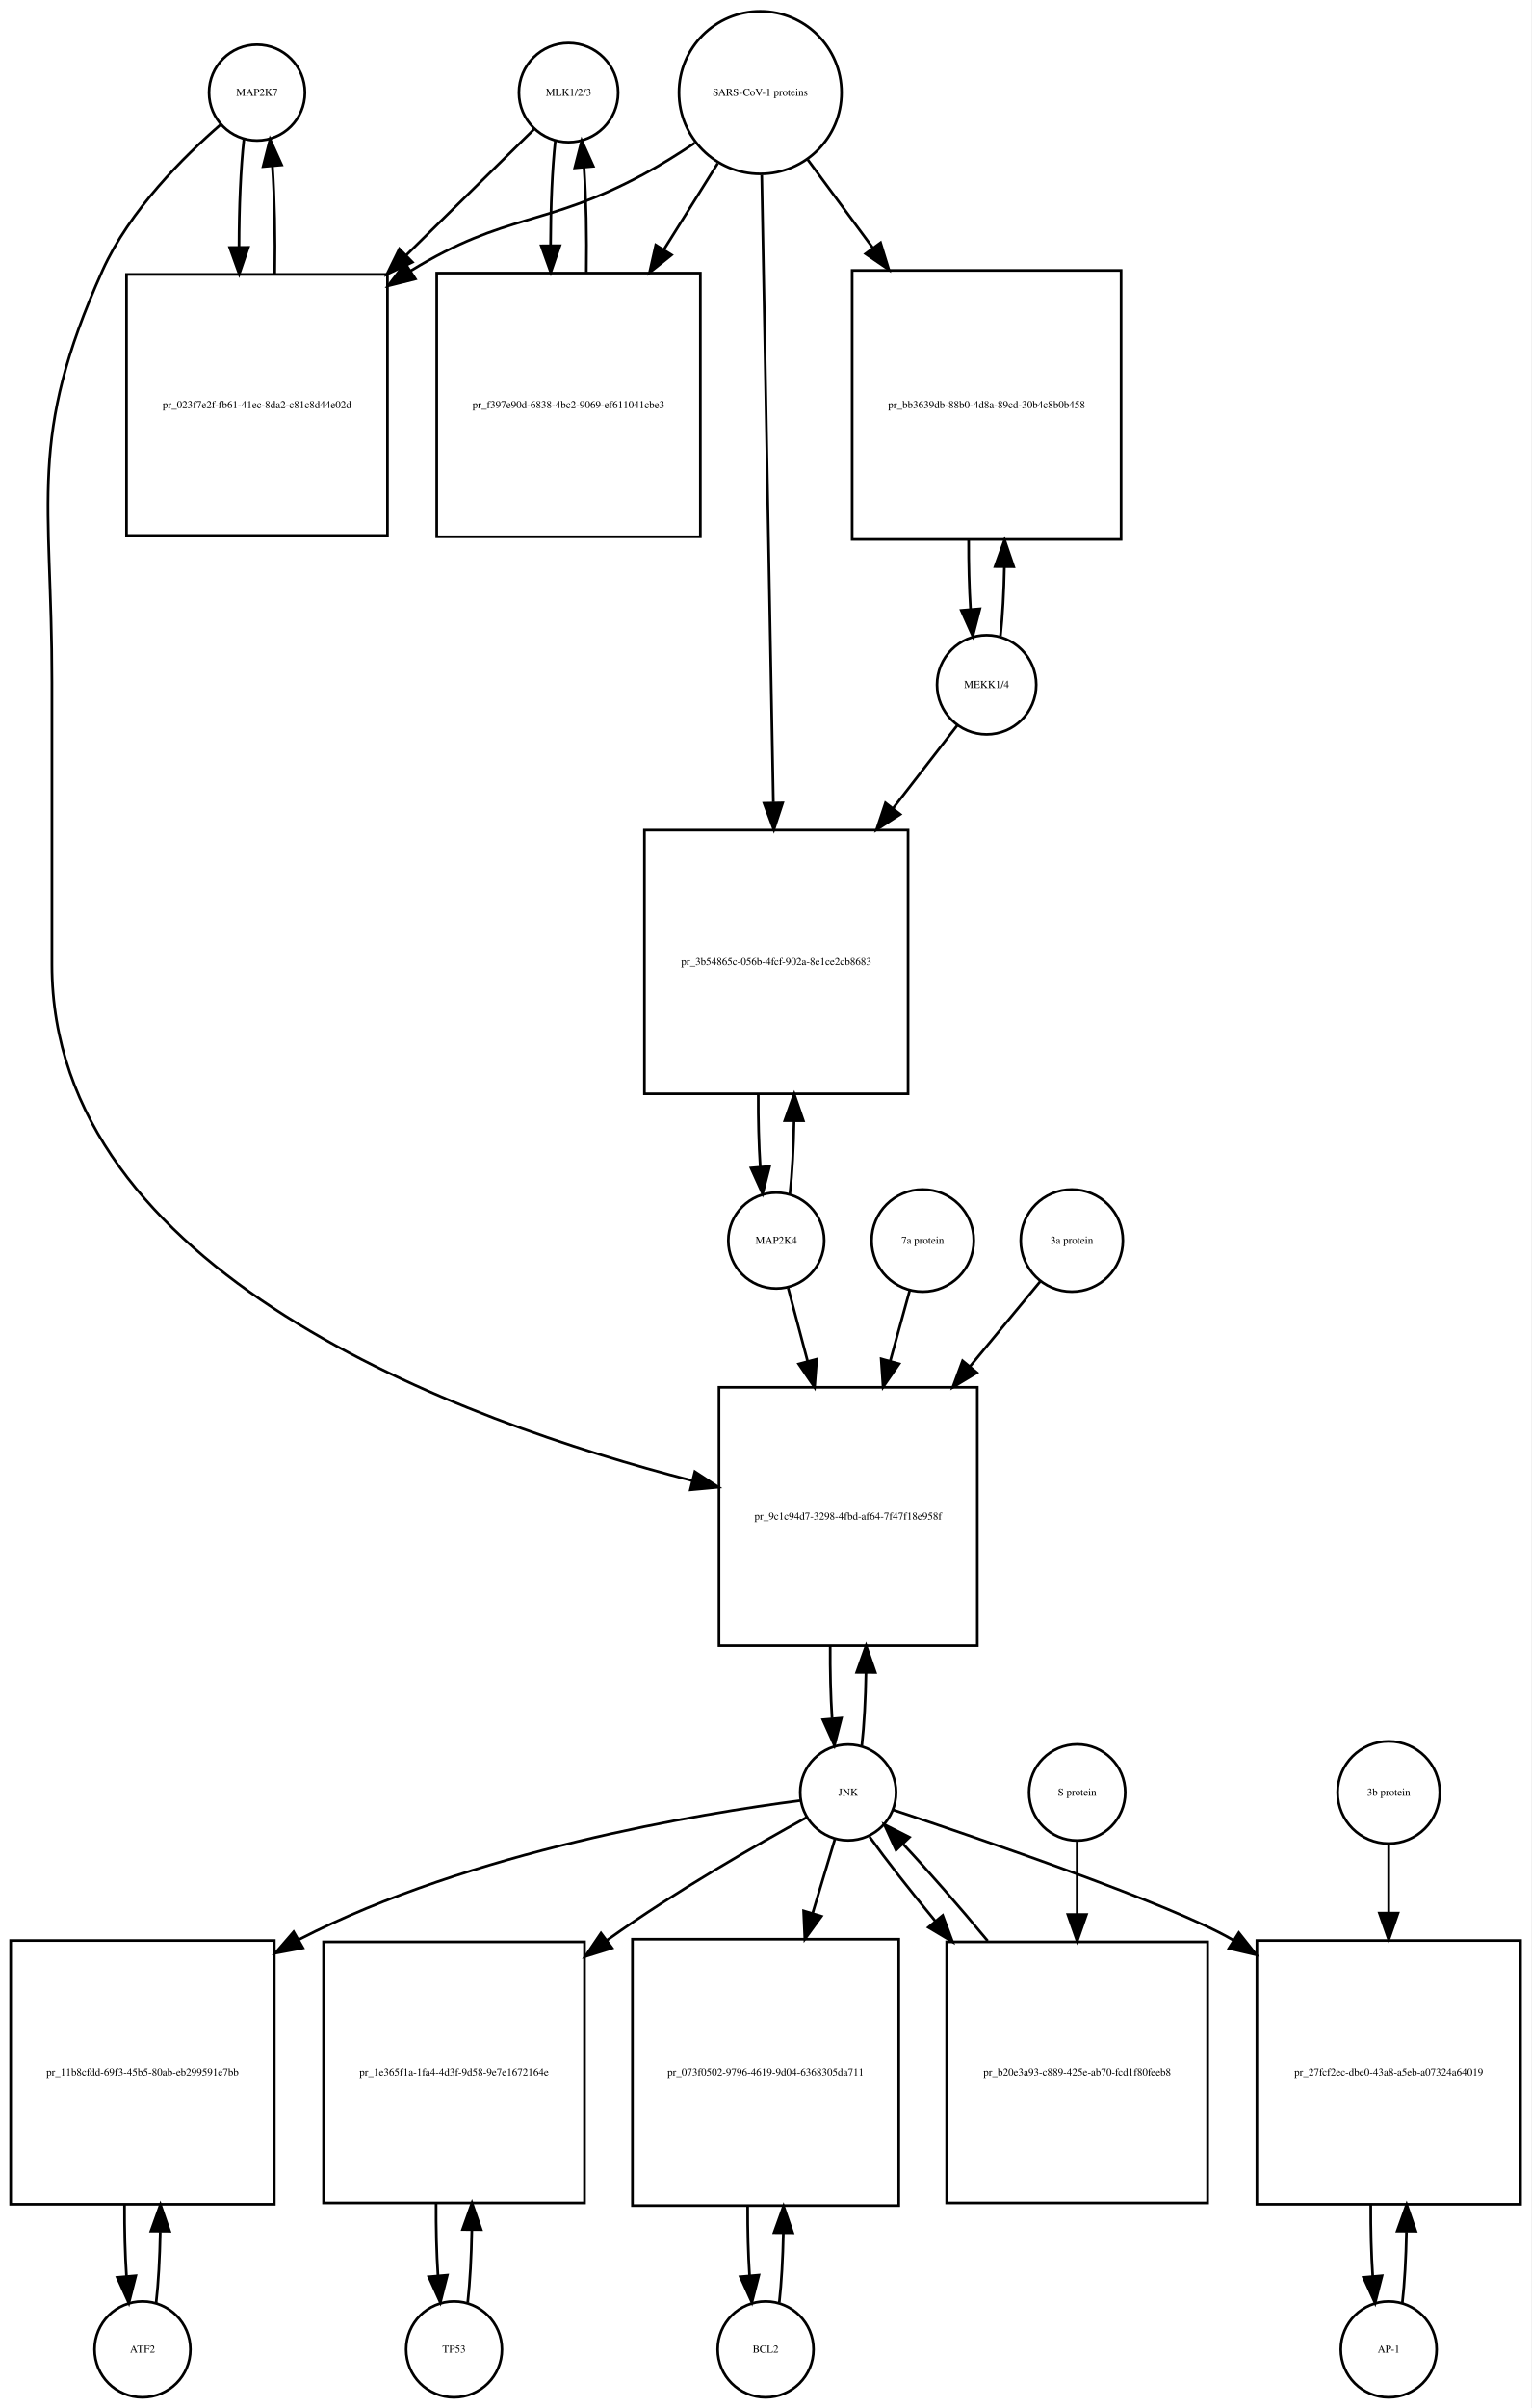
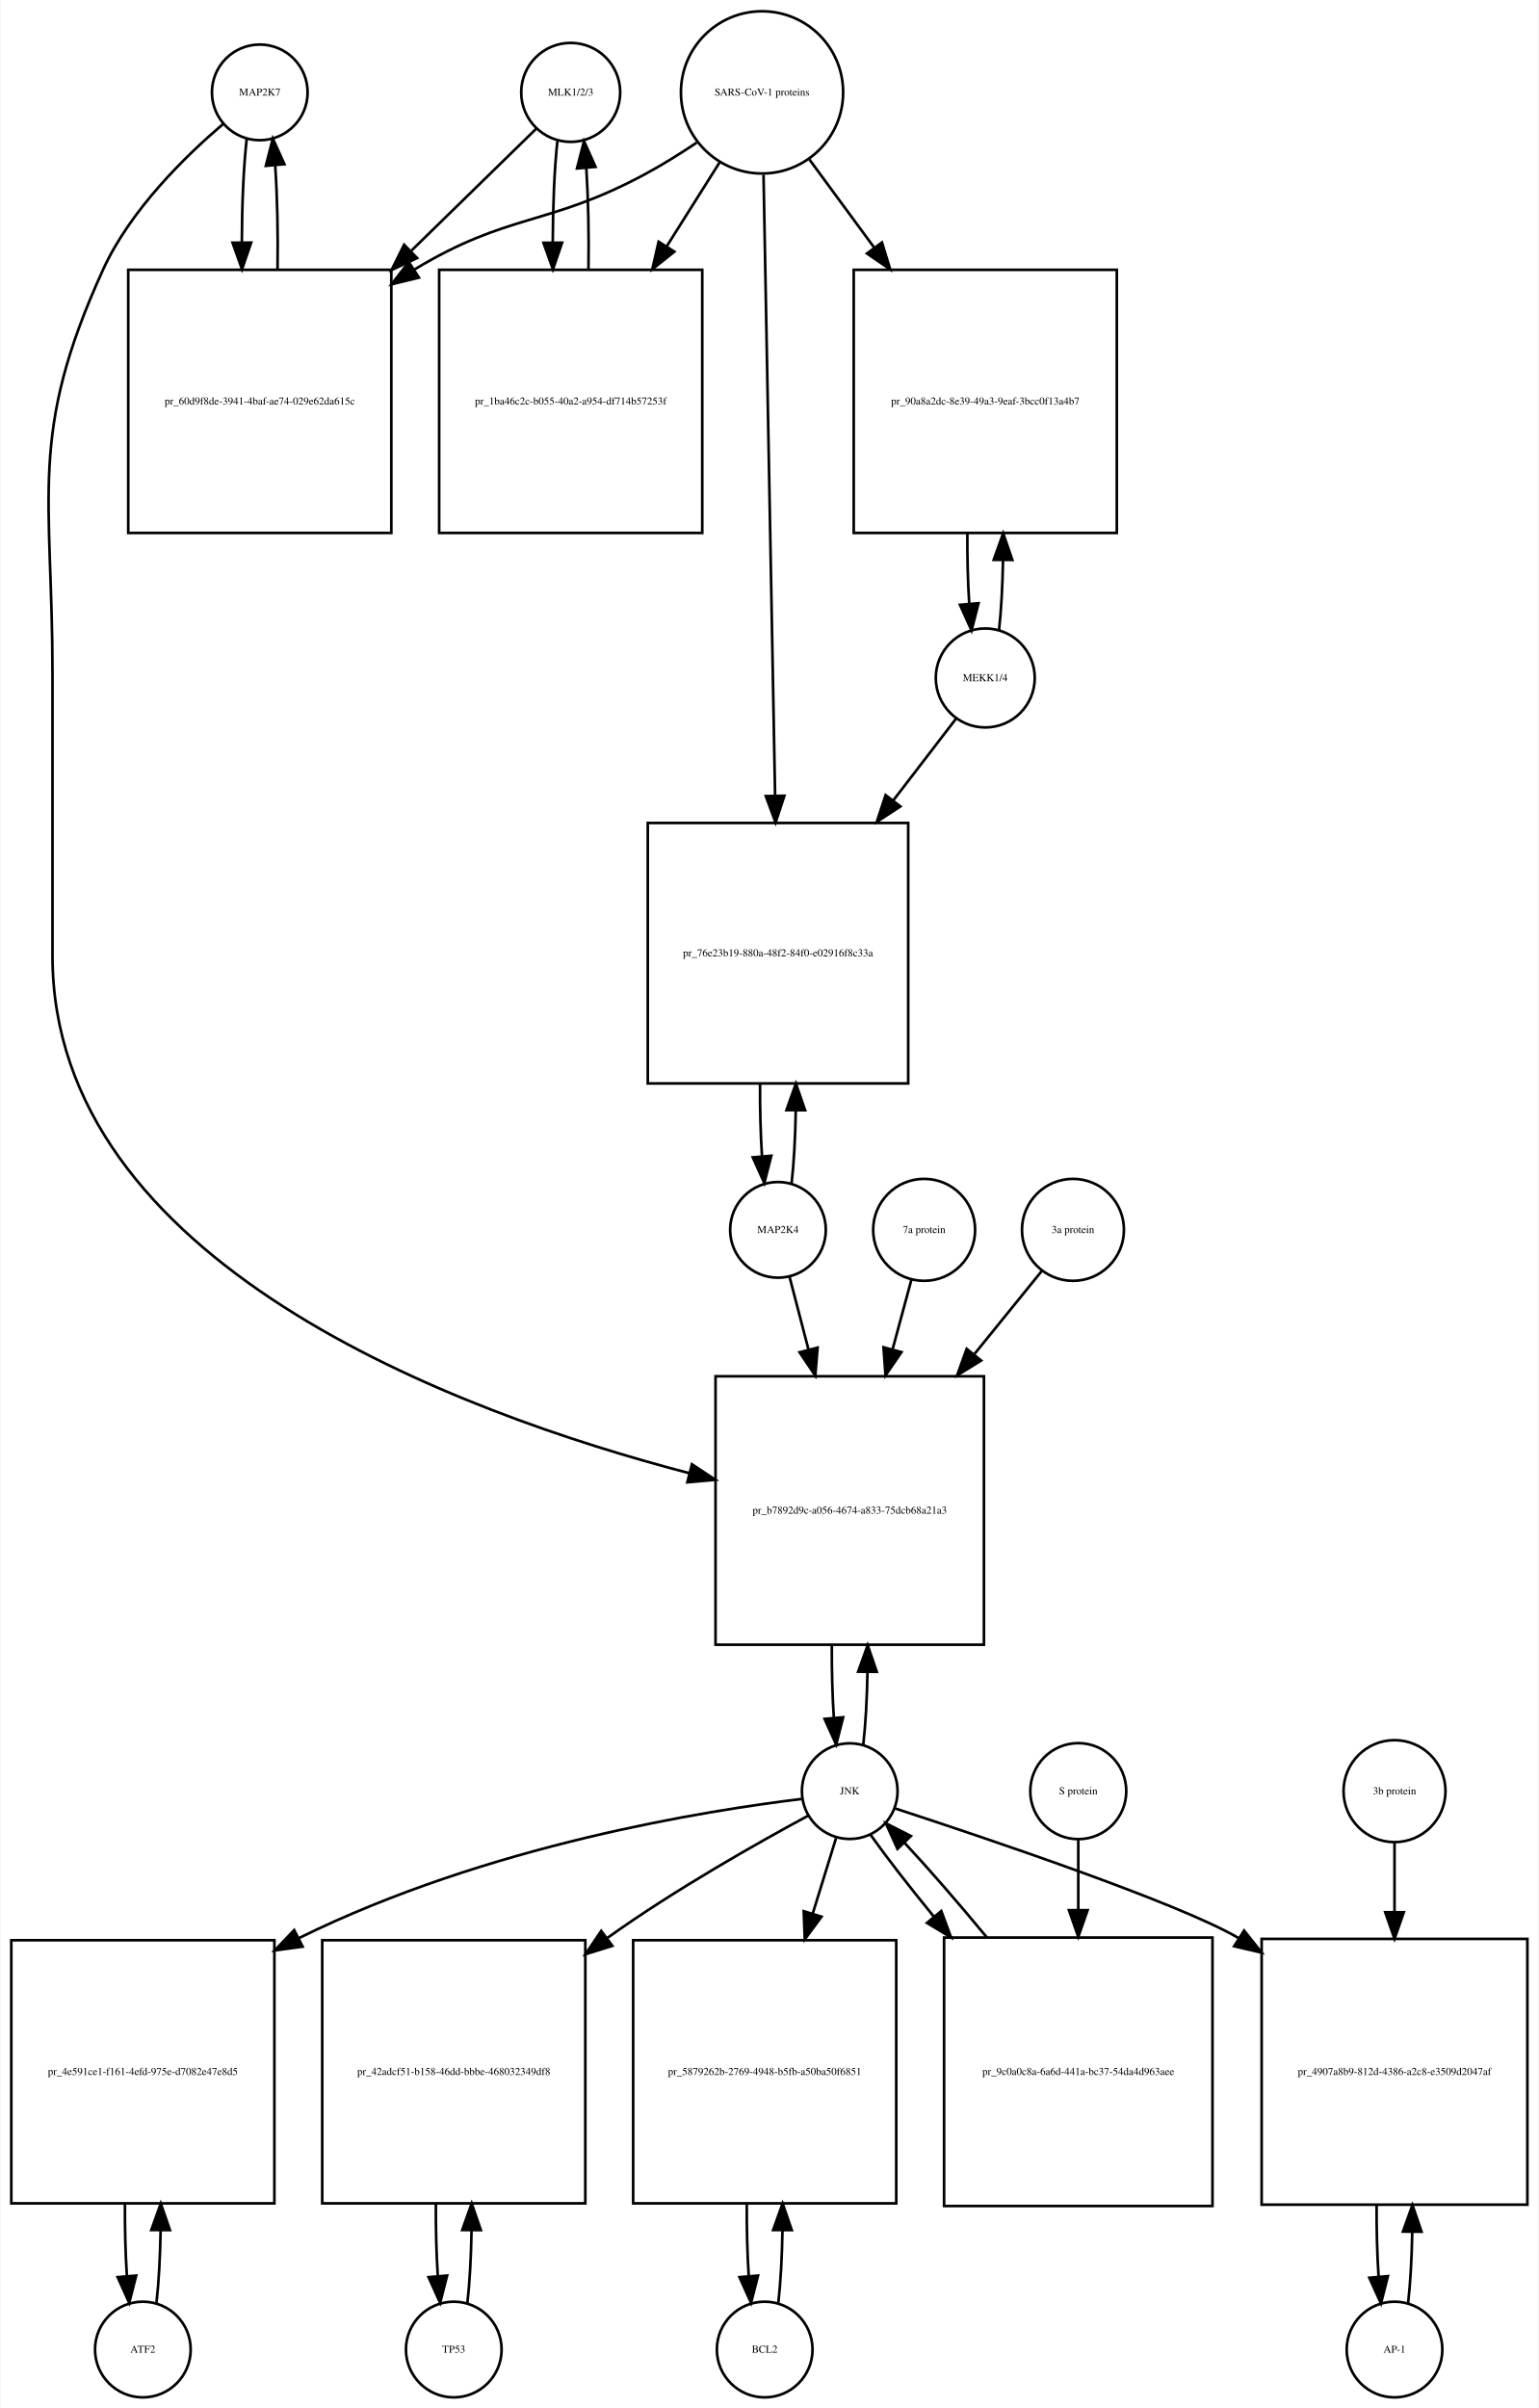
- <svg xmlns="http://www.w3.org/2000/svg" width="575pt" height="904pt" viewBox="0.00 0.00 575.00 904.01">
-   <g id="graph0" class="graph" transform="scale(1 1) rotate(0) translate(4 900.009)">
-     <polygon fill="white" stroke="none" points="-4,4 -4,-900.009 571,-900.009 571,4 -4,4" />
+ <svg xmlns="http://www.w3.org/2000/svg" width="579pt" height="906pt" viewBox="0.00 0.00 578.50 906.01">
+   <g id="graph0" class="graph" transform="scale(1 1) rotate(0) translate(4 902.009)">
+     <polygon fill="white" stroke="none" points="-4,4 -4,-902.009 574.5,-902.009 574.5,4 -4,4" />
    <g id="node1" class="node">
-       <ellipse fill="none" stroke="black" cx="92.5" cy="-865.25" rx="18" ry="18" />
-       <text text-anchor="middle" x="92.5" y="-864.05" font-family="Times,serif" font-size="4.00">MAP2K7</text>
+       <ellipse fill="none" stroke="black" cx="93.5" cy="-867.25" rx="18" ry="18" />
+       <text text-anchor="middle" x="93.5" y="-866.05" font-family="Times,serif" font-size="4.00">MAP2K7</text>
    </g>
    <g id="node2" class="node">
-       <polygon fill="none" stroke="black" points="141.5,-796.991 43.5,-796.991 43.5,-698.991 141.5,-698.991 141.5,-796.991" />
-       <text text-anchor="middle" x="92.5" y="-746.791" font-family="Times,serif" font-size="4.00">pr_023f7e2f-fb61-41ec-8da2-c81c8d44e02d</text>
+       <polygon fill="none" stroke="black" points="143,-800.491 44,-800.491 44,-701.491 143,-701.491 143,-800.491" />
+       <text text-anchor="middle" x="93.5" y="-749.791" font-family="Times,serif" font-size="4.00">pr_60d9f8de-3941-4baf-ae74-029e62da615c</text>
    </g>
    <g id="edge1" class="edge">
-       <path fill="none" stroke="black" d="M87.599,-847.736C86.386,-836.963 85.77,-822.191 85.751,-807.355" />
-       <polygon fill="black" stroke="black" points="89.252,-807.149 85.832,-797.121 82.252,-807.093 89.252,-807.149" />
+       <path fill="none" stroke="black" d="M88.599,-849.879C87.421,-839.501 86.805,-825.38 86.754,-811.093" />
+       <polygon fill="black" stroke="black" points="90.256,-810.733 86.815,-800.712 83.256,-810.691 90.256,-810.733" />
    </g>
    <g id="node20" class="node">
-       <polygon fill="none" stroke="black" points="363,-379.184 266,-379.184 266,-282.184 363,-282.184 363,-379.184" />
-       <text text-anchor="middle" x="314.5" y="-329.484" font-family="Times,serif" font-size="4.00">pr_9c1c94d7-3298-4fbd-af64-7f47f18e958f</text>
+       <polygon fill="none" stroke="black" points="366,-384.184 265,-384.184 265,-283.184 366,-283.184 366,-384.184" />
+       <text text-anchor="middle" x="315.5" y="-332.484" font-family="Times,serif" font-size="4.00">pr_b7892d9c-a056-4674-a833-75dcb68a21a3</text>
    </g>
    <g id="edge2" class="edge">
-       <path fill="none" stroke="black" d="M78.874,-853.26C65.153,-841.341 44.613,-820.982 34.5,-798.491 6.117,-735.367 15.5,-713.14 15.5,-643.929 15.5,-643.929 15.5,-643.929 15.5,-537.868 15.5,-422.205 169.009,-366.436 256.041,-344.113" />
-       <polygon fill="black" stroke="black" points="256.94,-347.496 265.795,-341.679 255.245,-340.704 256.94,-347.496" />
+       <path fill="none" stroke="black" d="M79.645,-855.308C65.694,-843.429 44.804,-823.101 34.5,-800.491 6.166,-738.313 15.5,-716.258 15.5,-647.929 15.5,-647.929 15.5,-647.929 15.5,-542.368 15.5,-426.934 167.508,-370.605 255.118,-347.726" />
+       <polygon fill="black" stroke="black" points="256.118,-351.083 264.948,-345.228 254.394,-344.299 256.118,-351.083" />
    </g>
    <g id="edge3" class="edge">
-       <path fill="none" stroke="black" d="M99.168,-797.121C99.409,-810.933 99.12,-825.493 98.301,-837.51" />
-       <polygon fill="black" stroke="black" points="94.792,-837.467 97.401,-847.736 101.765,-838.082 94.792,-837.467" />
+       <path fill="none" stroke="black" d="M100.185,-800.712C100.393,-814.043 100.102,-827.999 99.312,-839.589" />
+       <polygon fill="black" stroke="black" points="95.796,-839.609 98.401,-849.879 102.769,-840.227 95.796,-839.609" />
    </g>
    <g id="node3" class="node">
-       <ellipse fill="none" stroke="black" cx="209.5" cy="-865.25" rx="18.623" ry="18.623" />
-       <text text-anchor="middle" x="209.5" y="-864.05" font-family="Times,serif" font-size="4.00">MLK1/2/3</text>
+       <ellipse fill="none" stroke="black" cx="210.5" cy="-867.25" rx="18.623" ry="18.623" />
+       <text text-anchor="middle" x="210.5" y="-866.05" font-family="Times,serif" font-size="4.00">MLK1/2/3</text>
    </g>
    <g id="edge4" class="edge">
-       <path fill="none" stroke="black" d="M196.532,-851.475C184.714,-839.832 166.408,-821.799 148.427,-804.085" />
-       <polygon fill="black" stroke="black" points="150.879,-801.588 141.299,-797.064 145.967,-806.575 150.879,-801.588" />
+       <path fill="none" stroke="black" d="M197.532,-853.585C185.975,-842.299 168.213,-824.953 150.617,-807.77" />
+       <polygon fill="black" stroke="black" points="152.705,-804.917 143.105,-800.434 147.814,-809.925 152.705,-804.917" />
    </g>
    <g id="node5" class="node">
-       <polygon fill="none" stroke="black" points="259,-797.491 160,-797.491 160,-698.491 259,-698.491 259,-797.491" />
-       <text text-anchor="middle" x="209.5" y="-746.791" font-family="Times,serif" font-size="4.00">pr_f397e90d-6838-4bc2-9069-ef611041cbe3</text>
+       <polygon fill="none" stroke="black" points="260,-800.491 161,-800.491 161,-701.491 260,-701.491 260,-800.491" />
+       <text text-anchor="middle" x="210.5" y="-749.791" font-family="Times,serif" font-size="4.00">pr_1ba46c2c-b055-40a2-a954-df714b57253f</text>
    </g>
    <g id="edge5" class="edge">
-       <path fill="none" stroke="black" d="M204.545,-847.243C203.389,-836.712 202.792,-822.498 202.752,-808.157" />
-       <polygon fill="black" stroke="black" points="206.255,-807.766 202.822,-797.743 199.255,-807.719 206.255,-807.766" />
+       <path fill="none" stroke="black" d="M205.491,-848.896C204.375,-838.548 203.796,-824.742 203.753,-810.803" />
+       <polygon fill="black" stroke="black" points="207.253,-810.699 203.816,-800.677 200.253,-810.655 207.253,-810.699" />
    </g>
    <g id="node4" class="node">
-       <ellipse fill="none" stroke="black" cx="281.5" cy="-865.25" rx="30.52" ry="30.52" />
-       <text text-anchor="middle" x="281.5" y="-864.05" font-family="Times,serif" font-size="4.00">SARS-CoV-1 proteins</text>
+       <ellipse fill="none" stroke="black" cx="282.5" cy="-867.25" rx="30.52" ry="30.52" />
+       <text text-anchor="middle" x="282.5" y="-866.05" font-family="Times,serif" font-size="4.00">SARS-CoV-1 proteins</text>
    </g>
    <g id="edge6" class="edge">
-       <path fill="none" stroke="black" d="M256.918,-846.348C250.731,-842.202 243.997,-837.986 237.5,-834.491 200.647,-814.667 186.188,-820.342 150.5,-798.491 150.408,-798.434 150.317,-798.378 150.225,-798.322" />
-       <polygon fill="black" stroke="black" points="151.993,-795.295 141.719,-792.71 148.139,-801.138 151.993,-795.295" />
+       <path fill="none" stroke="black" d="M257.918,-848.348C251.731,-844.202 244.997,-839.986 238.5,-836.491 201.647,-816.667 187.297,-822.163 151.5,-800.491 151.412,-800.438 151.325,-800.384 151.237,-800.331" />
+       <polygon fill="black" stroke="black" points="153.385,-797.553 143.092,-795.042 149.573,-803.424 153.385,-797.553" />
    </g>
    <g id="edge7" class="edge">
-       <path fill="none" stroke="black" d="M265.521,-838.67C259.512,-829.051 252.413,-817.686 245.322,-806.336" />
-       <polygon fill="black" stroke="black" points="248.187,-804.315 239.92,-797.688 242.25,-808.024 248.187,-804.315" />
+       <path fill="none" stroke="black" d="M266.521,-840.892C260.578,-831.462 253.569,-820.338 246.556,-809.209" />
+       <polygon fill="black" stroke="black" points="249.503,-807.321 241.211,-800.726 243.581,-811.053 249.503,-807.321" />
    </g>
    <g id="node17" class="node">
-       <polygon fill="none" stroke="black" points="417,-798.491 316,-798.491 316,-697.491 417,-697.491 417,-798.491" />
-       <text text-anchor="middle" x="366.5" y="-746.791" font-family="Times,serif" font-size="4.00">pr_bb3639db-88b0-4d8a-89cd-30b4c8b0b458</text>
+       <polygon fill="none" stroke="black" points="416,-800.491 317,-800.491 317,-701.491 416,-701.491 416,-800.491" />
+       <text text-anchor="middle" x="366.5" y="-749.791" font-family="Times,serif" font-size="4.00">pr_90a8a2dc-8e39-49a3-9eaf-3bcc0f13a4b7</text>
    </g>
    <g id="edge8" class="edge">
-       <path fill="none" stroke="black" d="M299.319,-840.088C306.518,-830.326 315.162,-818.604 323.817,-806.869" />
-       <polygon fill="black" stroke="black" points="326.674,-808.892 329.792,-798.766 321.04,-804.737 326.674,-808.892" />
+       <path fill="none" stroke="black" d="M300.314,-842.018C307.514,-832.225 316.152,-820.475 324.775,-808.746" />
+       <polygon fill="black" stroke="black" points="327.621,-810.784 330.724,-800.654 321.981,-806.638 327.621,-810.784" />
    </g>
    <g id="node19" class="node">
-       <polygon fill="none" stroke="black" points="337,-588.368 238,-588.368 238,-489.368 337,-489.368 337,-588.368" />
-       <text text-anchor="middle" x="287.5" y="-537.668" font-family="Times,serif" font-size="4.00">pr_3b54865c-056b-4fcf-902a-8e1ce2cb8683</text>
+       <polygon fill="none" stroke="black" points="337.5,-592.368 239.5,-592.368 239.5,-494.368 337.5,-494.368 337.5,-592.368" />
+       <text text-anchor="middle" x="288.5" y="-542.168" font-family="Times,serif" font-size="4.00">pr_76e23b19-880a-48f2-84f0-e02916f8c33a</text>
    </g>
    <g id="edge9" class="edge">
-       <path fill="none" stroke="black" d="M282.054,-834.314C283.042,-780.906 285.124,-668.297 286.409,-598.857" />
-       <polygon fill="black" stroke="black" points="289.914,-598.582 286.6,-588.519 282.916,-598.452 289.914,-598.582" />
+       <path fill="none" stroke="black" d="M283.059,-836.257C284.05,-783.112 286.129,-671.548 287.411,-602.778" />
+       <polygon fill="black" stroke="black" points="290.915,-602.602 287.602,-592.539 283.916,-602.472 290.915,-602.602" />
    </g>
    <g id="edge10" class="edge">
-       <path fill="none" stroke="black" d="M216.178,-797.743C216.398,-811.247 216.113,-825.417 215.323,-837.191" />
-       <polygon fill="black" stroke="black" points="211.828,-836.979 214.455,-847.243 218.802,-837.581 211.828,-836.979" />
+       <path fill="none" stroke="black" d="M217.184,-800.677C217.389,-813.681 217.117,-827.282 216.371,-838.704" />
+       <polygon fill="black" stroke="black" points="212.864,-838.637 215.509,-848.896 219.839,-839.227 212.864,-838.637" />
    </g>
    <g id="node6" class="node">
      <ellipse fill="none" stroke="black" cx="49.5" cy="-18" rx="18" ry="18" />
      <text text-anchor="middle" x="49.5" y="-16.8" font-family="Times,serif" font-size="4.00">ATF2</text>
    </g>
    <g id="node7" class="node">
-       <polygon fill="none" stroke="black" points="99,-171.5 0,-171.5 0,-72.5 99,-72.5 99,-171.5" />
-       <text text-anchor="middle" x="49.5" y="-120.8" font-family="Times,serif" font-size="4.00">pr_11b8cfdd-69f3-45b5-80ab-eb299591e7bb</text>
+       <polygon fill="none" stroke="black" points="99,-172 0,-172 0,-73 99,-73 99,-172" />
+       <text text-anchor="middle" x="49.5" y="-121.3" font-family="Times,serif" font-size="4.00">pr_4e591ce1-f161-4efd-975e-d7082e47e8d5</text>
    </g>
    <g id="edge11" class="edge">
-       <path fill="none" stroke="black" d="M54.613,-35.374C55.474,-42.882 55.996,-52.286 56.177,-62.091" />
-       <polygon fill="black" stroke="black" points="52.679,-62.413 56.243,-72.39 59.679,-62.368 52.679,-62.413" />
+       <path fill="none" stroke="black" d="M54.626,-35.566C55.496,-43.238 56.017,-52.864 56.188,-62.873" />
+       <polygon fill="black" stroke="black" points="52.688,-62.971 56.242,-72.951 59.688,-62.933 52.688,-62.971" />
    </g>
    <g id="edge12" class="edge">
-       <path fill="none" stroke="black" d="M42.757,-72.39C42.705,-63.114 42.953,-53.732 43.498,-45.476" />
-       <polygon fill="black" stroke="black" points="46.997,-45.642 44.387,-35.374 40.024,-45.029 46.997,-45.642" />
+       <path fill="none" stroke="black" d="M42.758,-72.951C42.7,-63.597 42.943,-54.122 43.487,-45.779" />
+       <polygon fill="black" stroke="black" points="46.995,-45.832 44.374,-35.566 40.021,-45.226 46.995,-45.832" />
    </g>
    <g id="node8" class="node">
-       <ellipse fill="none" stroke="black" cx="314.5" cy="-227.092" rx="18" ry="18" />
-       <text text-anchor="middle" x="314.5" y="-225.892" font-family="Times,serif" font-size="4.00">JNK</text>
+       <ellipse fill="none" stroke="black" cx="315.5" cy="-228.092" rx="18" ry="18" />
+       <text text-anchor="middle" x="315.5" y="-226.892" font-family="Times,serif" font-size="4.00">JNK</text>
    </g>
    <g id="edge13" class="edge">
-       <path fill="none" stroke="black" d="M296.478,-224.032C259.466,-219.242 172.953,-205.14 108.5,-172 108.404,-171.951 108.308,-171.901 108.211,-171.851" />
-       <polygon fill="black" stroke="black" points="109.756,-168.702 99.343,-166.753 106.268,-174.771 109.756,-168.702" />
+       <path fill="none" stroke="black" d="M297.551,-225.176C261.801,-220.808 179.631,-207.998 108.223,-172.799" />
+       <polygon fill="black" stroke="black" points="109.623,-169.584 99.124,-168.158 106.443,-175.82 109.623,-169.584" />
    </g>
    <g id="node10" class="node">
-       <polygon fill="none" stroke="black" points="215.5,-171 117.5,-171 117.5,-73 215.5,-73 215.5,-171" />
-       <text text-anchor="middle" x="166.5" y="-120.8" font-family="Times,serif" font-size="4.00">pr_1e365f1a-1fa4-4d3f-9d58-9e7e1672164e</text>
+       <polygon fill="none" stroke="black" points="216,-172 117,-172 117,-73 216,-73 216,-172" />
+       <text text-anchor="middle" x="166.5" y="-121.3" font-family="Times,serif" font-size="4.00">pr_42adcf51-b158-46dd-bbbe-468032349df8</text>
    </g>
    <g id="edge14" class="edge">
-       <path fill="none" stroke="black" d="M299.061,-217.81C280.749,-207.763 249.551,-189.934 224.5,-172 224.319,-171.871 224.138,-171.741 223.957,-171.61" />
-       <polygon fill="black" stroke="black" points="225.866,-168.668 215.754,-165.506 221.687,-174.284 225.866,-168.668" />
+       <path fill="none" stroke="black" d="M299.864,-218.862C281.323,-208.864 249.754,-191.083 224.5,-173 224.413,-172.937 224.325,-172.875 224.238,-172.812" />
+       <polygon fill="black" stroke="black" points="226.162,-169.881 216.05,-166.72 221.983,-175.497 226.162,-169.881" />
    </g>
    <g id="node12" class="node">
-       <polygon fill="none" stroke="black" points="333.5,-172 233.5,-172 233.5,-72 333.5,-72 333.5,-172" />
-       <text text-anchor="middle" x="283.5" y="-120.8" font-family="Times,serif" font-size="4.00">pr_073f0502-9796-4619-9d04-6368305da711</text>
+       <polygon fill="none" stroke="black" points="333,-172 234,-172 234,-73 333,-73 333,-172" />
+       <text text-anchor="middle" x="283.5" y="-121.3" font-family="Times,serif" font-size="4.00">pr_5879262b-2769-4948-b5fb-a50ba50f6851</text>
    </g>
    <g id="edge15" class="edge">
-       <path fill="none" stroke="black" d="M309.519,-209.528C307.185,-201.765 304.247,-191.996 301.194,-181.842" />
-       <polygon fill="black" stroke="black" points="304.478,-180.609 298.247,-172.041 297.775,-182.625 304.478,-180.609" />
+       <path fill="none" stroke="black" d="M310.359,-210.448C307.897,-202.479 304.786,-192.407 301.561,-181.967" />
+       <polygon fill="black" stroke="black" points="304.878,-180.848 298.583,-172.326 298.19,-182.914 304.878,-180.848" />
    </g>
    <g id="node14" class="node">
-       <polygon fill="none" stroke="black" points="567,-171.5 468,-171.5 468,-72.5 567,-72.5 567,-171.5" />
-       <text text-anchor="middle" x="517.5" y="-120.8" font-family="Times,serif" font-size="4.00">pr_27fcf2ec-dbe0-43a8-a5eb-a07324a64019</text>
+       <polygon fill="none" stroke="black" points="570.5,-172.5 470.5,-172.5 470.5,-72.5 570.5,-72.5 570.5,-172.5" />
+       <text text-anchor="middle" x="520.5" y="-121.3" font-family="Times,serif" font-size="4.00">pr_4907a8b9-812d-4386-a2c8-e3509d2047af</text>
    </g>
    <g id="edge16" class="edge">
-       <path fill="none" stroke="black" d="M331.297,-220.569C364.219,-209.617 435.984,-185.078 458.5,-172 458.694,-171.887 458.889,-171.774 459.083,-171.66" />
-       <polygon fill="black" stroke="black" points="461.216,-174.452 467.793,-166.145 457.472,-168.537 461.216,-174.452" />
+       <path fill="none" stroke="black" d="M332.537,-221.597C365.929,-210.696 438.713,-186.242 461.5,-173 461.594,-172.945 461.688,-172.891 461.782,-172.836" />
+       <polygon fill="black" stroke="black" points="463.894,-175.641 470.481,-167.342 460.157,-169.723 463.894,-175.641" />
    </g>
    <g id="edge17" class="edge">
-       <path fill="none" stroke="black" d="M319.651,-244.734C320.521,-252.434 321.036,-262.083 321.196,-272.091" />
-       <polygon fill="black" stroke="black" points="317.696,-272.174 321.238,-282.16 324.696,-272.145 317.696,-272.174" />
+       <path fill="none" stroke="black" d="M320.6,-245.608C321.471,-253.265 321.997,-262.882 322.178,-272.907" />
+       <polygon fill="black" stroke="black" points="318.679,-273.035 322.245,-283.012 325.679,-272.989 318.679,-273.035" />
    </g>
    <g id="node23" class="node">
-       <polygon fill="none" stroke="black" points="449.5,-171 351.5,-171 351.5,-73 449.5,-73 449.5,-171" />
-       <text text-anchor="middle" x="400.5" y="-120.8" font-family="Times,serif" font-size="4.00">pr_b20e3a93-c889-425e-ab70-fcd1f80feeb8</text>
+       <polygon fill="none" stroke="black" points="452,-173 351,-173 351,-72 452,-72 452,-173" />
+       <text text-anchor="middle" x="401.5" y="-121.3" font-family="Times,serif" font-size="4.00">pr_9c0a0c8a-6a6d-441a-bc37-54da4d963aee</text>
    </g>
    <g id="edge18" class="edge">
-       <path fill="none" stroke="black" d="M322.552,-210.434C328.761,-201.748 337.686,-190.361 347.313,-178.69" />
-       <polygon fill="black" stroke="black" points="350.004,-180.927 353.719,-171.004 344.627,-176.445 350.004,-180.927" />
+       <path fill="none" stroke="black" d="M323.234,-211.807C329.192,-203.393 337.763,-192.363 347.081,-180.963" />
+       <polygon fill="black" stroke="black" points="349.957,-182.978 353.629,-173.039 344.561,-178.518 349.957,-182.978" />
    </g>
    <g id="node9" class="node">
      <ellipse fill="none" stroke="black" cx="166.5" cy="-18" rx="18" ry="18" />
      <text text-anchor="middle" x="166.5" y="-16.8" font-family="Times,serif" font-size="4.00">TP53</text>
    </g>
    <g id="edge19" class="edge">
-       <path fill="none" stroke="black" d="M171.639,-35.597C172.509,-43.28 173.026,-52.913 173.192,-62.917" />
-       <polygon fill="black" stroke="black" points="169.692,-63.004 173.24,-72.987 176.692,-62.97 169.692,-63.004" />
+       <path fill="none" stroke="black" d="M171.626,-35.566C172.496,-43.238 173.017,-52.864 173.187,-62.873" />
+       <polygon fill="black" stroke="black" points="169.688,-62.971 173.242,-72.951 176.688,-62.933 169.688,-62.971" />
    </g>
    <g id="edge20" class="edge">
-       <path fill="none" stroke="black" d="M159.76,-72.987C159.696,-63.646 159.934,-54.17 160.475,-45.82" />
-       <polygon fill="black" stroke="black" points="163.985,-45.862 161.361,-35.597 157.011,-45.258 163.985,-45.862" />
+       <path fill="none" stroke="black" d="M159.758,-72.951C159.701,-63.597 159.943,-54.122 160.487,-45.779" />
+       <polygon fill="black" stroke="black" points="163.995,-45.832 161.374,-35.566 157.021,-45.226 163.995,-45.832" />
    </g>
    <g id="node11" class="node">
      <ellipse fill="none" stroke="black" cx="283.5" cy="-18" rx="18" ry="18" />
      <text text-anchor="middle" x="283.5" y="-16.8" font-family="Times,serif" font-size="4.00">BCL2</text>
    </g>
    <g id="edge21" class="edge">
-       <path fill="none" stroke="black" d="M288.641,-35.615C289.475,-42.991 289.985,-52.162 290.171,-61.733" />
-       <polygon fill="black" stroke="black" points="286.671,-61.819 290.246,-71.793 293.671,-61.767 286.671,-61.819" />
+       <path fill="none" stroke="black" d="M288.626,-35.566C289.496,-43.238 290.017,-52.864 290.187,-62.873" />
+       <polygon fill="black" stroke="black" points="286.688,-62.971 290.242,-72.951 293.688,-62.933 286.688,-62.971" />
    </g>
    <g id="edge22" class="edge">
-       <path fill="none" stroke="black" d="M276.754,-71.793C276.717,-62.827 276.958,-53.786 277.478,-45.783" />
-       <polygon fill="black" stroke="black" points="280.982,-45.88 278.359,-35.615 274.009,-45.275 280.982,-45.88" />
+       <path fill="none" stroke="black" d="M276.758,-72.951C276.701,-63.597 276.943,-54.122 277.487,-45.779" />
+       <polygon fill="black" stroke="black" points="280.995,-45.832 278.374,-35.566 274.021,-45.226 280.995,-45.832" />
    </g>
    <g id="node13" class="node">
-       <ellipse fill="none" stroke="black" cx="517.5" cy="-18" rx="18" ry="18" />
-       <text text-anchor="middle" x="517.5" y="-16.8" font-family="Times,serif" font-size="4.00">AP-1</text>
+       <ellipse fill="none" stroke="black" cx="520.5" cy="-18" rx="18" ry="18" />
+       <text text-anchor="middle" x="520.5" y="-16.8" font-family="Times,serif" font-size="4.00">AP-1</text>
    </g>
    <g id="edge23" class="edge">
-       <path fill="none" stroke="black" d="M522.613,-35.374C523.474,-42.882 523.996,-52.286 524.177,-62.091" />
-       <polygon fill="black" stroke="black" points="520.679,-62.413 524.243,-72.39 527.679,-62.368 520.679,-62.413" />
+       <path fill="none" stroke="black" d="M525.6,-35.342C526.462,-42.84 526.986,-52.236 527.172,-62.044" />
+       <polygon fill="black" stroke="black" points="523.675,-62.376 527.245,-72.352 530.674,-62.327 523.675,-62.376" />
    </g>
    <g id="edge24" class="edge">
-       <path fill="none" stroke="black" d="M510.757,-72.39C510.705,-63.114 510.952,-53.732 511.498,-45.476" />
-       <polygon fill="black" stroke="black" points="514.997,-45.642 512.387,-35.374 508.024,-45.029 514.997,-45.642" />
+       <path fill="none" stroke="black" d="M513.755,-72.352C513.71,-63.063 513.962,-53.683 514.509,-45.433" />
+       <polygon fill="black" stroke="black" points="518.007,-45.611 515.4,-35.342 511.034,-44.996 518.007,-45.611" />
    </g>
    <g id="node15" class="node">
-       <ellipse fill="none" stroke="black" cx="517.5" cy="-227.092" rx="19.184" ry="19.184" />
-       <text text-anchor="middle" x="517.5" y="-225.892" font-family="Times,serif" font-size="4.00">3b protein</text>
+       <ellipse fill="none" stroke="black" cx="520.5" cy="-228.092" rx="19.184" ry="19.184" />
+       <text text-anchor="middle" x="520.5" y="-226.892" font-family="Times,serif" font-size="4.00">3b protein</text>
    </g>
    <g id="edge25" class="edge">
-       <path fill="none" stroke="black" d="M517.5,-207.661C517.5,-200.261 517.5,-191.281 517.5,-181.971" />
-       <polygon fill="black" stroke="black" points="521,-181.798 517.5,-171.798 514,-181.798 521,-181.798" />
+       <path fill="none" stroke="black" d="M520.5,-208.572C520.5,-201.135 520.5,-192.112 520.5,-182.757" />
+       <polygon fill="black" stroke="black" points="524,-182.535 520.5,-172.535 517,-182.535 524,-182.535" />
    </g>
    <g id="node16" class="node">
-       <ellipse fill="none" stroke="black" cx="366.5" cy="-642.929" rx="18.623" ry="18.623" />
-       <text text-anchor="middle" x="366.5" y="-641.729" font-family="Times,serif" font-size="4.00">MEKK1/4</text>
+       <ellipse fill="none" stroke="black" cx="366.5" cy="-646.929" rx="18.623" ry="18.623" />
+       <text text-anchor="middle" x="366.5" y="-645.729" font-family="Times,serif" font-size="4.00">MEKK1/4</text>
    </g>
    <g id="edge26" class="edge">
-       <path fill="none" stroke="black" d="M371.693,-661.19C372.501,-668.601 372.994,-677.741 373.174,-687.264" />
-       <polygon fill="black" stroke="black" points="369.674,-687.297 373.246,-697.271 376.673,-687.246 369.674,-687.297" />
+       <path fill="none" stroke="black" d="M371.666,-664.782C372.5,-672.256 373.005,-681.54 373.18,-691.203" />
+       <polygon fill="black" stroke="black" points="369.681,-691.373 373.243,-701.351 376.681,-691.33 369.681,-691.373" />
    </g>
    <g id="edge27" class="edge">
-       <path fill="none" stroke="black" d="M355.515,-627.738C349.039,-619.371 340.374,-608.176 331.401,-596.584" />
-       <polygon fill="black" stroke="black" points="334.052,-594.291 325.163,-588.526 328.517,-598.576 334.052,-594.291" />
+       <path fill="none" stroke="black" d="M355.654,-631.807C349.26,-623.482 340.704,-612.341 331.845,-600.806" />
+       <polygon fill="black" stroke="black" points="334.554,-598.586 325.687,-592.787 329.002,-602.85 334.554,-598.586" />
    </g>
    <g id="edge28" class="edge">
-       <path fill="none" stroke="black" d="M359.754,-697.271C359.717,-688.353 359.951,-679.363 360.454,-671.37" />
-       <polygon fill="black" stroke="black" points="363.959,-671.448 361.307,-661.19 356.984,-670.863 363.959,-671.448" />
+       <path fill="none" stroke="black" d="M359.757,-701.351C359.706,-692.212 359.945,-682.971 360.473,-674.803" />
+       <polygon fill="black" stroke="black" points="363.965,-675.045 361.334,-664.782 356.991,-674.446 363.965,-675.045" />
    </g>
    <g id="node18" class="node">
-       <ellipse fill="none" stroke="black" cx="287.5" cy="-434.276" rx="18" ry="18" />
-       <text text-anchor="middle" x="287.5" y="-433.076" font-family="Times,serif" font-size="4.00">MAP2K4</text>
+       <ellipse fill="none" stroke="black" cx="288.5" cy="-439.276" rx="18" ry="18" />
+       <text text-anchor="middle" x="288.5" y="-438.076" font-family="Times,serif" font-size="4.00">MAP2K4</text>
    </g>
    <g id="edge29" class="edge">
-       <path fill="none" stroke="black" d="M292.626,-451.857C293.496,-459.536 294.017,-469.17 294.187,-479.188" />
-       <polygon fill="black" stroke="black" points="290.688,-479.295 294.242,-489.276 297.688,-479.257 290.688,-479.295" />
+       <path fill="none" stroke="black" d="M293.639,-456.888C294.509,-464.577 295.026,-474.219 295.192,-484.233" />
+       <polygon fill="black" stroke="black" points="291.692,-484.328 295.24,-494.311 298.692,-484.294 291.692,-484.328" />
    </g>
    <g id="edge30" class="edge">
-       <path fill="none" stroke="black" d="M291.959,-416.5C294.024,-408.727 296.613,-398.987 299.293,-388.904" />
-       <polygon fill="black" stroke="black" points="302.69,-389.748 301.876,-379.185 295.925,-387.95 302.69,-389.748" />
+       <path fill="none" stroke="black" d="M292.838,-421.632C294.849,-413.917 297.373,-404.232 300.001,-394.151" />
+       <polygon fill="black" stroke="black" points="303.403,-394.975 302.538,-384.415 296.629,-393.209 303.403,-394.975" />
    </g>
    <g id="edge31" class="edge">
-       <path fill="none" stroke="black" d="M280.758,-489.276C280.701,-479.913 280.943,-470.43 281.487,-462.078" />
-       <polygon fill="black" stroke="black" points="284.996,-462.122 282.374,-451.857 278.022,-461.517 284.996,-462.122" />
+       <path fill="none" stroke="black" d="M281.76,-494.311C281.696,-484.961 281.934,-475.478 282.475,-467.12" />
+       <polygon fill="black" stroke="black" points="285.986,-467.153 283.361,-456.888 279.012,-466.549 285.986,-467.153" />
    </g>
    <g id="edge32" class="edge">
-       <path fill="none" stroke="black" d="M307.762,-282.16C307.691,-272.824 307.925,-263.34 308.464,-254.977" />
-       <polygon fill="black" stroke="black" points="311.975,-254.998 309.349,-244.734 305.001,-254.396 311.975,-254.998" />
+       <path fill="none" stroke="black" d="M308.755,-283.012C308.71,-273.624 308.962,-264.144 309.509,-255.806" />
+       <polygon fill="black" stroke="black" points="313.017,-255.875 310.4,-245.608 306.043,-255.266 313.017,-255.875" />
    </g>
    <g id="node21" class="node">
-       <ellipse fill="none" stroke="black" cx="342.5" cy="-434.276" rx="19.184" ry="19.184" />
-       <text text-anchor="middle" x="342.5" y="-433.076" font-family="Times,serif" font-size="4.00">7a protein</text>
+       <ellipse fill="none" stroke="black" cx="343.5" cy="-439.276" rx="19.184" ry="19.184" />
+       <text text-anchor="middle" x="343.5" y="-438.076" font-family="Times,serif" font-size="4.00">7a protein</text>
    </g>
    <g id="edge33" class="edge">
-       <path fill="none" stroke="black" d="M337.623,-415.58C335.531,-407.99 332.958,-398.655 330.297,-389" />
-       <polygon fill="black" stroke="black" points="333.653,-388.002 327.621,-379.291 326.904,-389.862 333.653,-388.002" />
+       <path fill="none" stroke="black" d="M338.75,-420.703C336.714,-413.17 334.205,-403.888 331.597,-394.24" />
+       <polygon fill="black" stroke="black" points="334.958,-393.26 328.97,-384.519 328.201,-395.086 334.958,-393.26" />
    </g>
    <g id="node22" class="node">
-       <ellipse fill="none" stroke="black" cx="398.5" cy="-434.276" rx="19.184" ry="19.184" />
-       <text text-anchor="middle" x="398.5" y="-433.076" font-family="Times,serif" font-size="4.00">3a protein</text>
+       <ellipse fill="none" stroke="black" cx="399.5" cy="-439.276" rx="19.184" ry="19.184" />
+       <text text-anchor="middle" x="399.5" y="-438.076" font-family="Times,serif" font-size="4.00">3a protein</text>
    </g>
    <g id="edge34" class="edge">
-       <path fill="none" stroke="black" d="M386.82,-419.15C379.72,-410.563 370.145,-398.982 360.289,-387.062" />
-       <polygon fill="black" stroke="black" points="362.864,-384.684 353.795,-379.208 357.47,-389.145 362.864,-384.684" />
+       <path fill="none" stroke="black" d="M387.82,-423.872C381.007,-415.47 371.916,-404.258 362.484,-392.626" />
+       <polygon fill="black" stroke="black" points="364.941,-390.099 355.924,-384.536 359.504,-394.508 364.941,-390.099" />
    </g>
    <g id="edge35" class="edge">
-       <path fill="none" stroke="black" d="M366.898,-171.358C356.237,-184.249 344.788,-197.408 335.256,-207.592" />
-       <polygon fill="black" stroke="black" points="332.483,-205.426 328.074,-215.059 337.528,-210.278 332.483,-205.426" />
+       <path fill="none" stroke="black" d="M367.102,-173.058C356.613,-185.77 345.431,-198.661 336.106,-208.663" />
+       <polygon fill="black" stroke="black" points="333.463,-206.363 329.074,-216.006 338.518,-211.204 333.463,-206.363" />
    </g>
    <g id="node24" class="node">
-       <ellipse fill="none" stroke="black" cx="400.5" cy="-227.092" rx="18.062" ry="18.062" />
-       <text text-anchor="middle" x="400.5" y="-225.892" font-family="Times,serif" font-size="4.00">S protein</text>
+       <ellipse fill="none" stroke="black" cx="401.5" cy="-228.092" rx="18.062" ry="18.062" />
+       <text text-anchor="middle" x="401.5" y="-226.892" font-family="Times,serif" font-size="4.00">S protein</text>
    </g>
    <g id="edge36" class="edge">
-       <path fill="none" stroke="black" d="M400.5,-208.604C400.5,-200.848 400.5,-191.231 400.5,-181.274" />
-       <polygon fill="black" stroke="black" points="404,-181.259 400.5,-171.259 397,-181.259 404,-181.259" />
+       <path fill="none" stroke="black" d="M401.5,-209.986C401.5,-202.479 401.5,-193.174 401.5,-183.475" />
+       <polygon fill="black" stroke="black" points="405,-183.286 401.5,-173.286 398,-183.286 405,-183.286" />
    </g>
  </g>
</svg>
